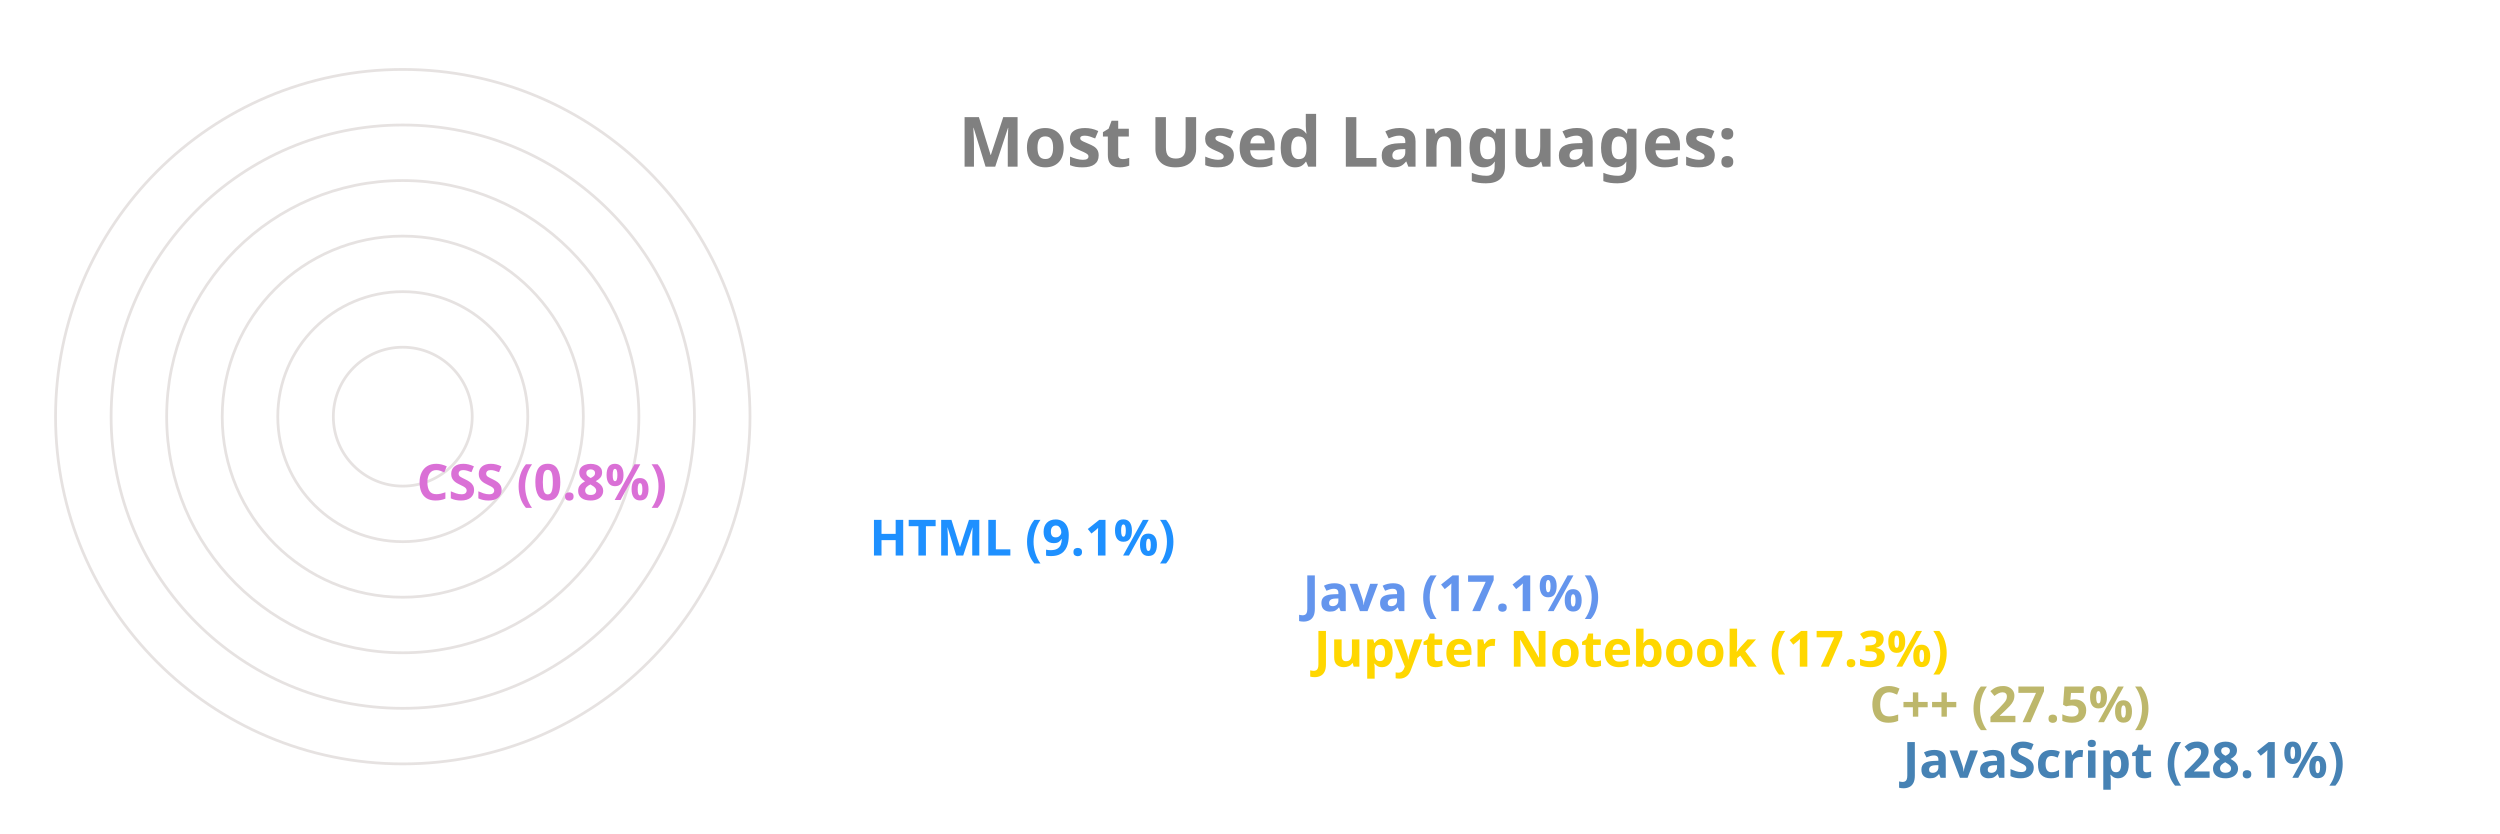
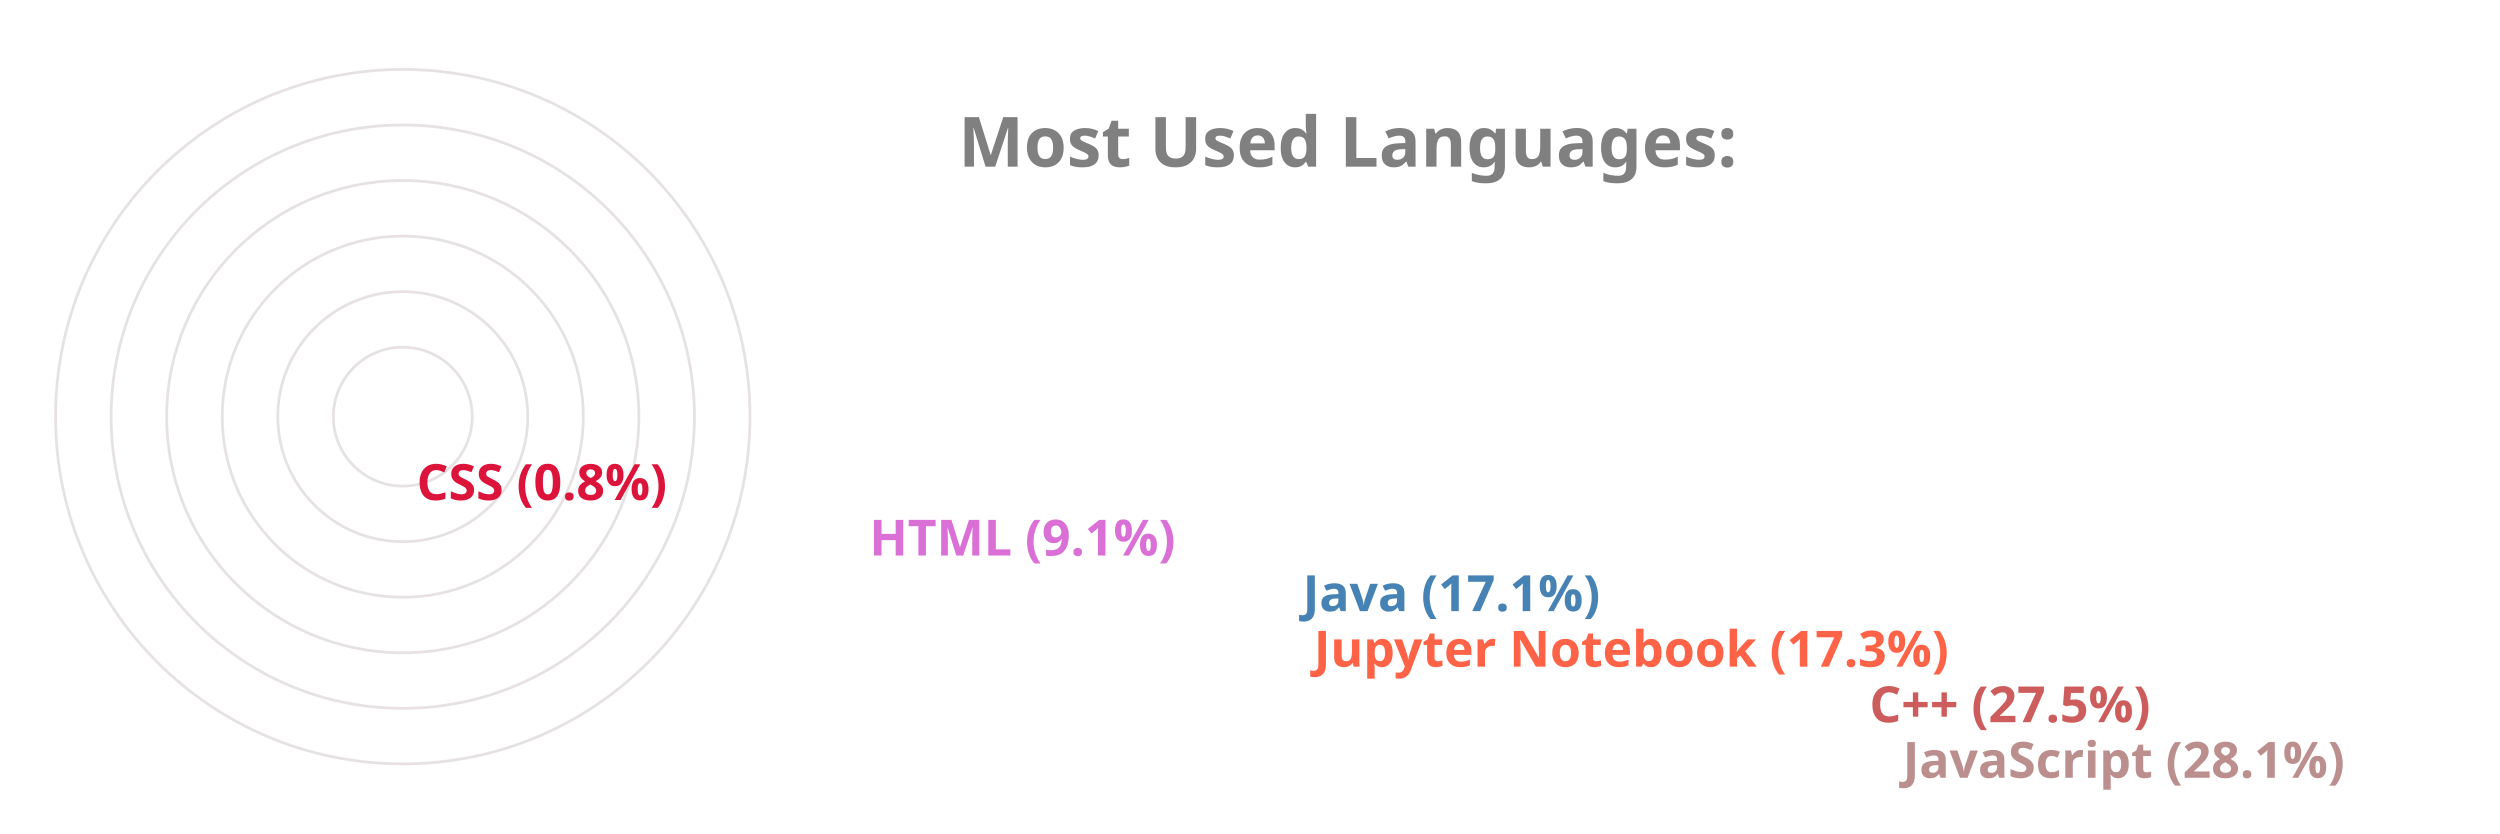
<svg xmlns="http://www.w3.org/2000/svg" viewBox="0 0 650 300" height="200px" width="600px">
  <style>
		.label {
			font: bold 25px sans-serif;
			color: #404040;
			-webkit-text-stroke: 1px white;
	  	}
		.name {
			font: bold 18px sans-serif;
			color: #404040;
	  	}

		.line {
			stroke-dasharray: 1000;
			stroke-dashoffset: 1000;
			animation: dash 3.5s ease-in-out forwards;	
			animation-iteration-count: infinite;
			animation-direction: alternate-reverse;
		}

		.path {
			stroke-dasharray: 1000;
			stroke-dashoffset: 1000;
			animation: dash 3.5s ease-in-out forwards;	
			animation-iteration-count: infinite;
			animation-direction: alternate-reverse;
		}
		  
		@keyframes dash {
			to {
				stroke-dashoffset: 0;
			}
		}

	</style>
  <g stroke="#E6E2E1" fill="none" stroke-width="1">
    <circle cx="20" cy="150" r="125" />
    <circle cx="20" cy="150" r="105" />
    <circle cx="20" cy="150" r="85" />
    <circle cx="20" cy="150" r="65" />
    <circle cx="20" cy="150" r="45" />
    <circle cx="20" cy="150" r="25" />
  </g>
  <g fill="none" stroke-width="20" class="line">
-     <line x2="550" y2="275" x1="20" y1="275" stroke="SteelBlue" />
-     <line x2="538" y2="255" x1="20" y1="255" stroke="DarkKhaki" />
-     <line x2="338" y2="235" x1="20" y1="235" stroke="Gold" />
-     <line x2="334" y2="215" x1="20" y1="215" stroke="CornflowerBlue" />
-     <line x2="178" y2="195" x1="20" y1="195" stroke="DodgerBlue" />
-     <line x2="15" y2="175" x1="20" y1="175" stroke="Orchid" />
+     <line x2="550" y2="275" x1="20" y1="275" stroke="RosyBrown" />
+     <line x2="538" y2="255" x1="20" y1="255" stroke="IndianRed" />
+     <line x2="338" y2="235" x1="20" y1="235" stroke="Tomato" />
+     <line x2="334" y2="215" x1="20" y1="215" stroke="SteelBlue" />
+     <line x2="178" y2="195" x1="20" y1="195" stroke="Orchid" />
+     <line x2="15" y2="175" x1="20" y1="175" stroke="Crimson" />
  </g>
  <g fill="none" stroke-width="20" stroke-linecap="round" class="path">
-     <path d="M 20 275 A 125 125 45 0 1 -90 91" stroke="SteelBlue" />
-     <path d="M 20 255 A 105 105 45 0 1 -72 100" stroke="DarkKhaki" />
-     <path d="M 20 235 A 85 85 45 0 1 -61 125" stroke="Gold" />
-     <path d="M 20 215 A 65 65 45 0 1 -42 130" stroke="CornflowerBlue" />
-     <path d="M 20 195 A 45 45 45 0 1 -24 142" stroke="DodgerBlue" />
-     <path d="M 20 175 A 25 25 45 0 1 -4 149" stroke="Orchid" />
+     <path d="M 20 275 A 125 125 45 0 1 -90 91" stroke="RosyBrown" />
+     <path d="M 20 255 A 105 105 45 0 1 -72 100" stroke="IndianRed" />
+     <path d="M 20 235 A 85 85 45 0 1 -61 125" stroke="Tomato" />
+     <path d="M 20 215 A 65 65 45 0 1 -42 130" stroke="SteelBlue" />
+     <path d="M 20 195 A 45 45 45 0 1 -24 142" stroke="Orchid" />
+     <path d="M 20 175 A 25 25 45 0 1 -4 149" stroke="Crimson" />
  </g>
  <g class="name">
-     <text x="560" y="280" fill="SteelBlue">JavaScript (28.1%)</text>
-     <text x="548" y="260" fill="DarkKhaki">C++ (27.5%)</text>
-     <text x="348" y="240" fill="Gold">Jupyter Notebook (17.3%)</text>
-     <text x="344" y="220" fill="CornflowerBlue">Java (17.1%)</text>
-     <text x="188" y="200" fill="DodgerBlue">HTML (9.1%)</text>
-     <text x="25" y="180" fill="Orchid">CSS (0.8%)</text>
+     <text x="560" y="280" fill="RosyBrown">JavaScript (28.1%)</text>
+     <text x="548" y="260" fill="IndianRed">C++ (27.5%)</text>
+     <text x="348" y="240" fill="Tomato">Jupyter Notebook (17.3%)</text>
+     <text x="344" y="220" fill="SteelBlue">Java (17.1%)</text>
+     <text x="188" y="200" fill="Orchid">HTML (9.1%)</text>
+     <text x="25" y="180" fill="Crimson">CSS (0.8%)</text>
  </g>
  <g class="label">
    <text x="220" y="60" fill="grey">Most Used Languages:</text>
  </g>
</svg>
